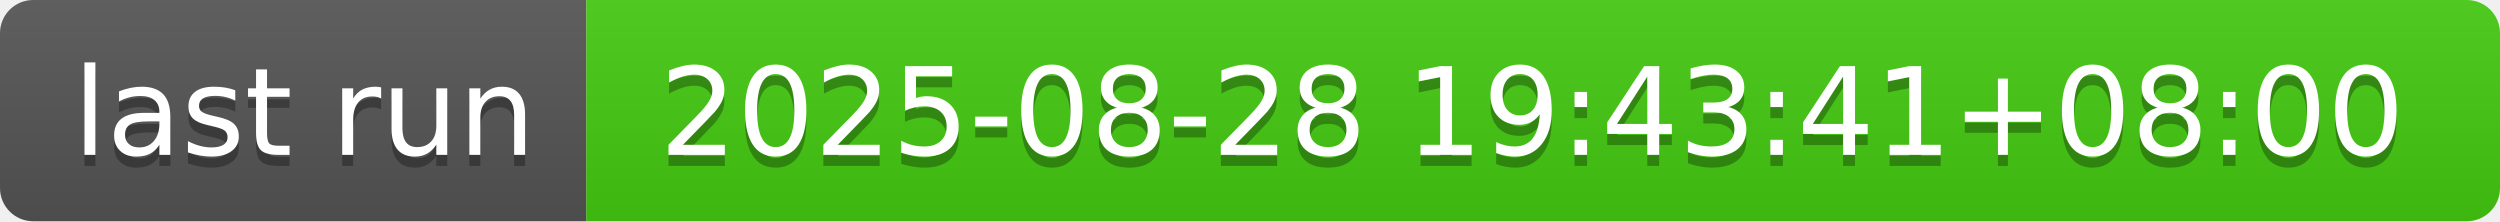
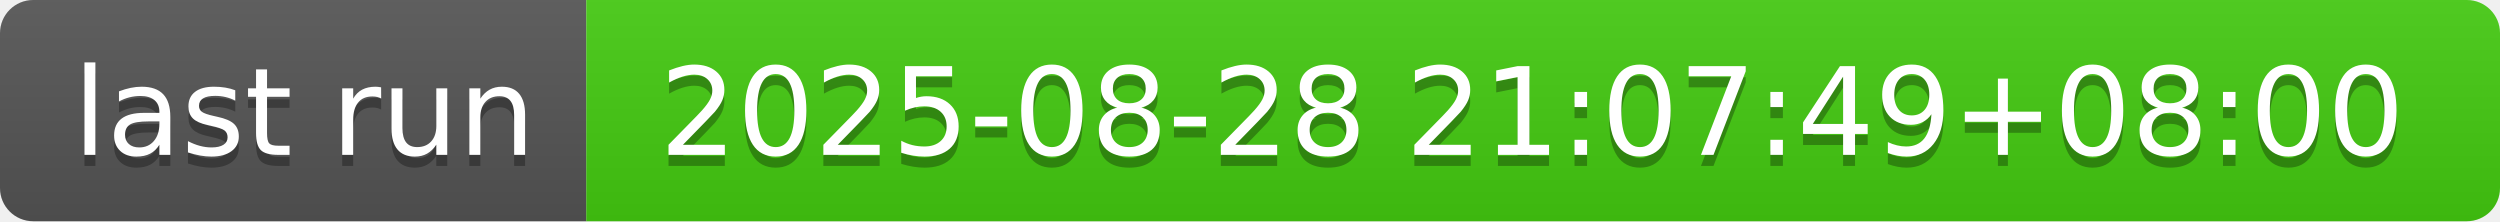
- <svg xmlns="http://www.w3.org/2000/svg" width="226" height="20" role="img" aria-label="last run: 2025-08-28 19:43:41+08:00">
+ <svg xmlns="http://www.w3.org/2000/svg" width="226" height="20" role="img" aria-label="last run: 2025-08-28 21:07:49+08:00">
  <linearGradient id="s" x2="0" y2="100%">
    <stop offset="0" stop-color="#bbb" stop-opacity=".1" />
    <stop offset="1" stop-opacity=".1" />
  </linearGradient>
  <clipPath id="r">
    <rect width="226" height="20" rx="3" fill="#fff" />
  </clipPath>
  <g clip-path="url(#r)">
    <rect width="53" height="20" fill="#555" />
    <rect x="53" width="173" height="20" fill="#4c1" />
    <rect width="226" height="20" fill="url(#s)" />
  </g>
  <g fill="#fff" text-anchor="middle" font-family="Verdana,Geneva,DejaVu Sans,sans-serif" text-rendering="geometricPrecision" font-size="110">
    <text aria-hidden="true" x="275" y="150" fill="#010101" fill-opacity=".3" transform="scale(.1)" textLength="430">last run</text>
    <text x="275" y="140" transform="scale(.1)" fill="#fff" textLength="430">last run</text>
-     <text aria-hidden="true" x="1385" y="150" fill="#010101" fill-opacity=".3" transform="scale(.1)" textLength="1630">2025-08-28 19:43:41+08:00</text>
-     <text x="1385" y="140" transform="scale(.1)" fill="#fff" textLength="1630">2025-08-28 19:43:41+08:00</text>
+     <text aria-hidden="true" x="1385" y="150" fill="#010101" fill-opacity=".3" transform="scale(.1)" textLength="1630">2025-08-28 21:07:49+08:00</text>
+     <text x="1385" y="140" transform="scale(.1)" fill="#fff" textLength="1630">2025-08-28 21:07:49+08:00</text>
  </g>
</svg>
